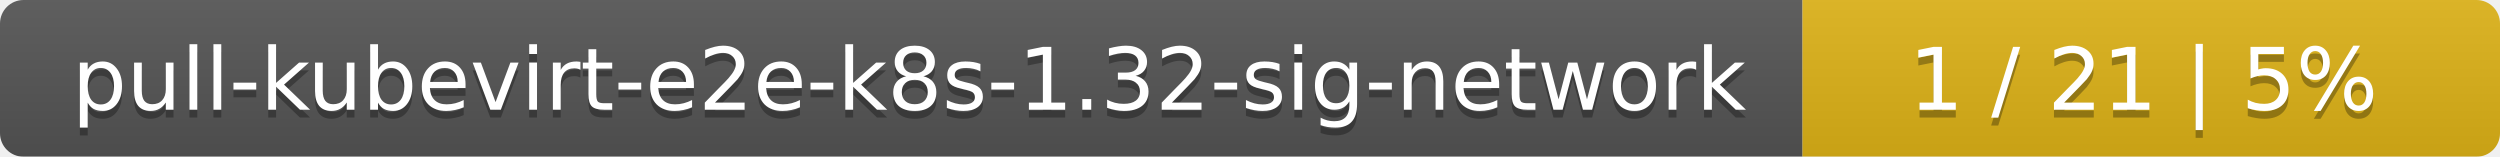
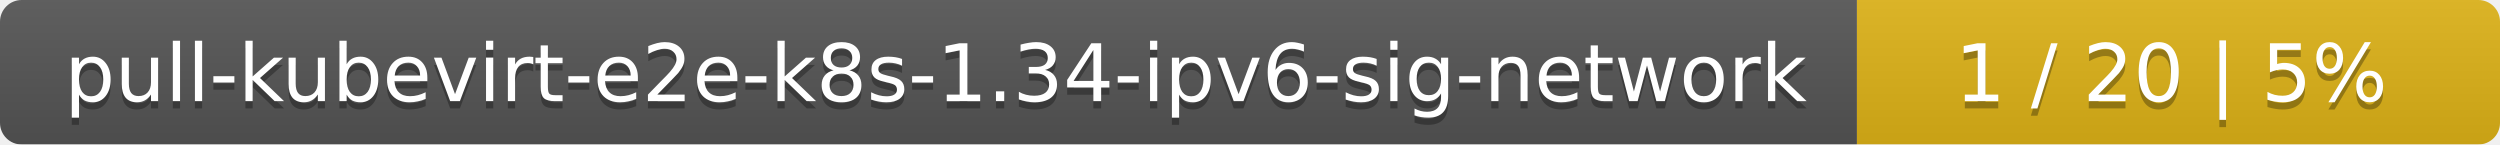
- <svg xmlns="http://www.w3.org/2000/svg" width="319" height="20">
+ <svg xmlns="http://www.w3.org/2000/svg" width="346" height="20">
  <linearGradient id="smooth" x2="0" y2="100%">
    <stop offset="0" stop-color="#bbb" stop-opacity=".1" />
    <stop offset="1" stop-opacity=".1" />
  </linearGradient>
  <mask id="round">
-     <rect width="319" height="20" rx="3" fill="#fff" />
+     <rect width="346" height="20" rx="3" fill="#fff" />
  </mask>
  <g mask="url(#round)">
-     <rect width="230" height="20" fill="#555" />
-     <rect x="230" width="89" height="20" fill="#dfb317" />
-     <rect width="319" height="20" fill="url(#smooth)" />
+     <rect width="257" height="20" fill="#555" />
+     <rect x="257" width="89" height="20" fill="#dfb317" />
+     <rect width="346" height="20" fill="url(#smooth)" />
  </g>
  <g fill="#fff" text-anchor="middle" font-family="DejaVu Sans,Verdana,Geneva,sans-serif" font-size="11">
-     <text x="116" y="15" fill="#010101" fill-opacity=".3">pull-kubevirt-e2e-k8s-1.32-sig-network</text>
-     <text x="116" y="14">pull-kubevirt-e2e-k8s-1.32-sig-network</text>
-     <text x="273.5" y="15" fill="#010101" fill-opacity=".3">1 / 21    |    5%</text>
-     <text x="273.5" y="14">1 / 21    |    5%</text>
+     <text x="129.5" y="15" fill="#010101" fill-opacity=".3">pull-kubevirt-e2e-k8s-1.34-ipv6-sig-network</text>
+     <text x="129.5" y="14">pull-kubevirt-e2e-k8s-1.34-ipv6-sig-network</text>
+     <text x="300.5" y="15" fill="#010101" fill-opacity=".3">1 / 20    |    5%</text>
+     <text x="300.5" y="14">1 / 20    |    5%</text>
  </g>
</svg>
